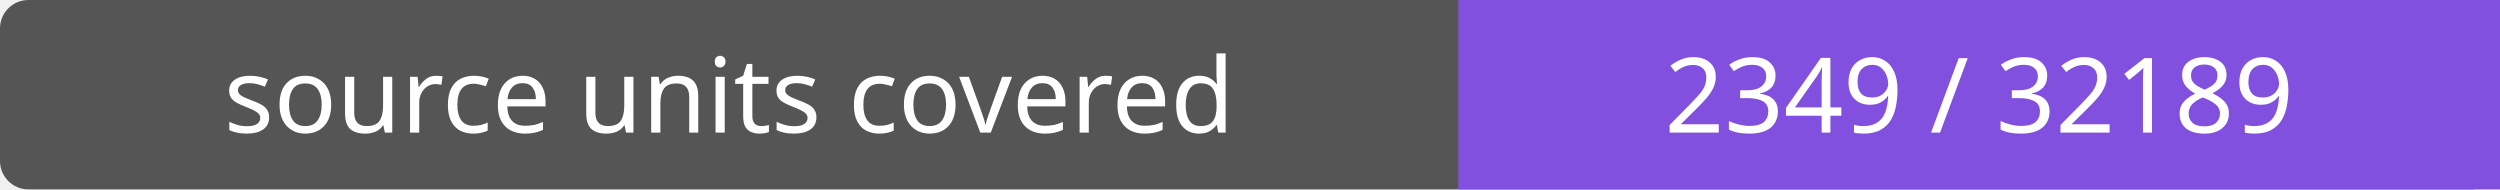
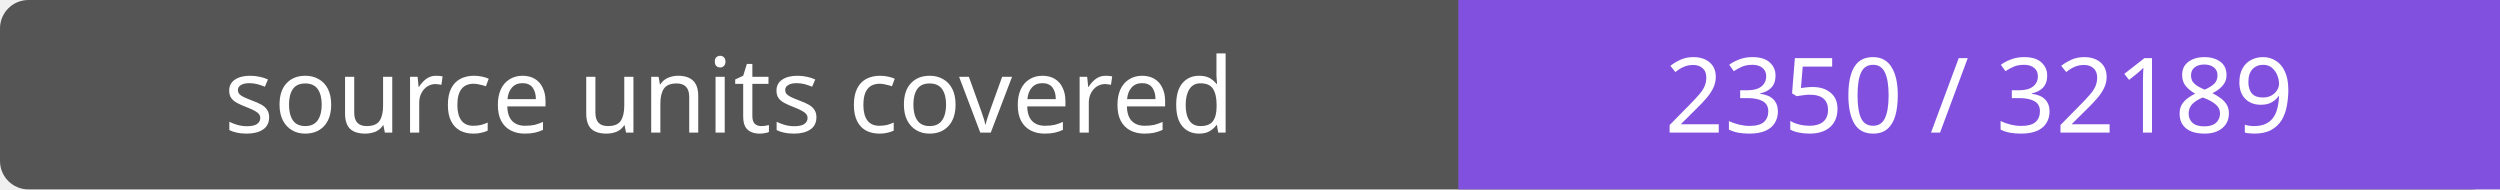
- <svg xmlns="http://www.w3.org/2000/svg" width="264" height="20" role="img" aria-label="source units covered: 2349 / 32189">
+ <svg xmlns="http://www.w3.org/2000/svg" width="264" height="20" role="img" aria-label="source units covered: 2350 / 32189">
  <rect width="264" height="20" rx="3" fill="#555" />
  <path fill="#8250df" d="M154 0h110v20H154z" />
  <g fill="#fff" text-anchor="middle" font-family="Verdana,sans-serif" font-size="11">
    <text x="77.0" y="14">source units covered</text>
-     <text x="209.0" y="14">2349 / 32189</text>
+     <text x="209.0" y="14">2350 / 32189</text>
  </g>
</svg>
